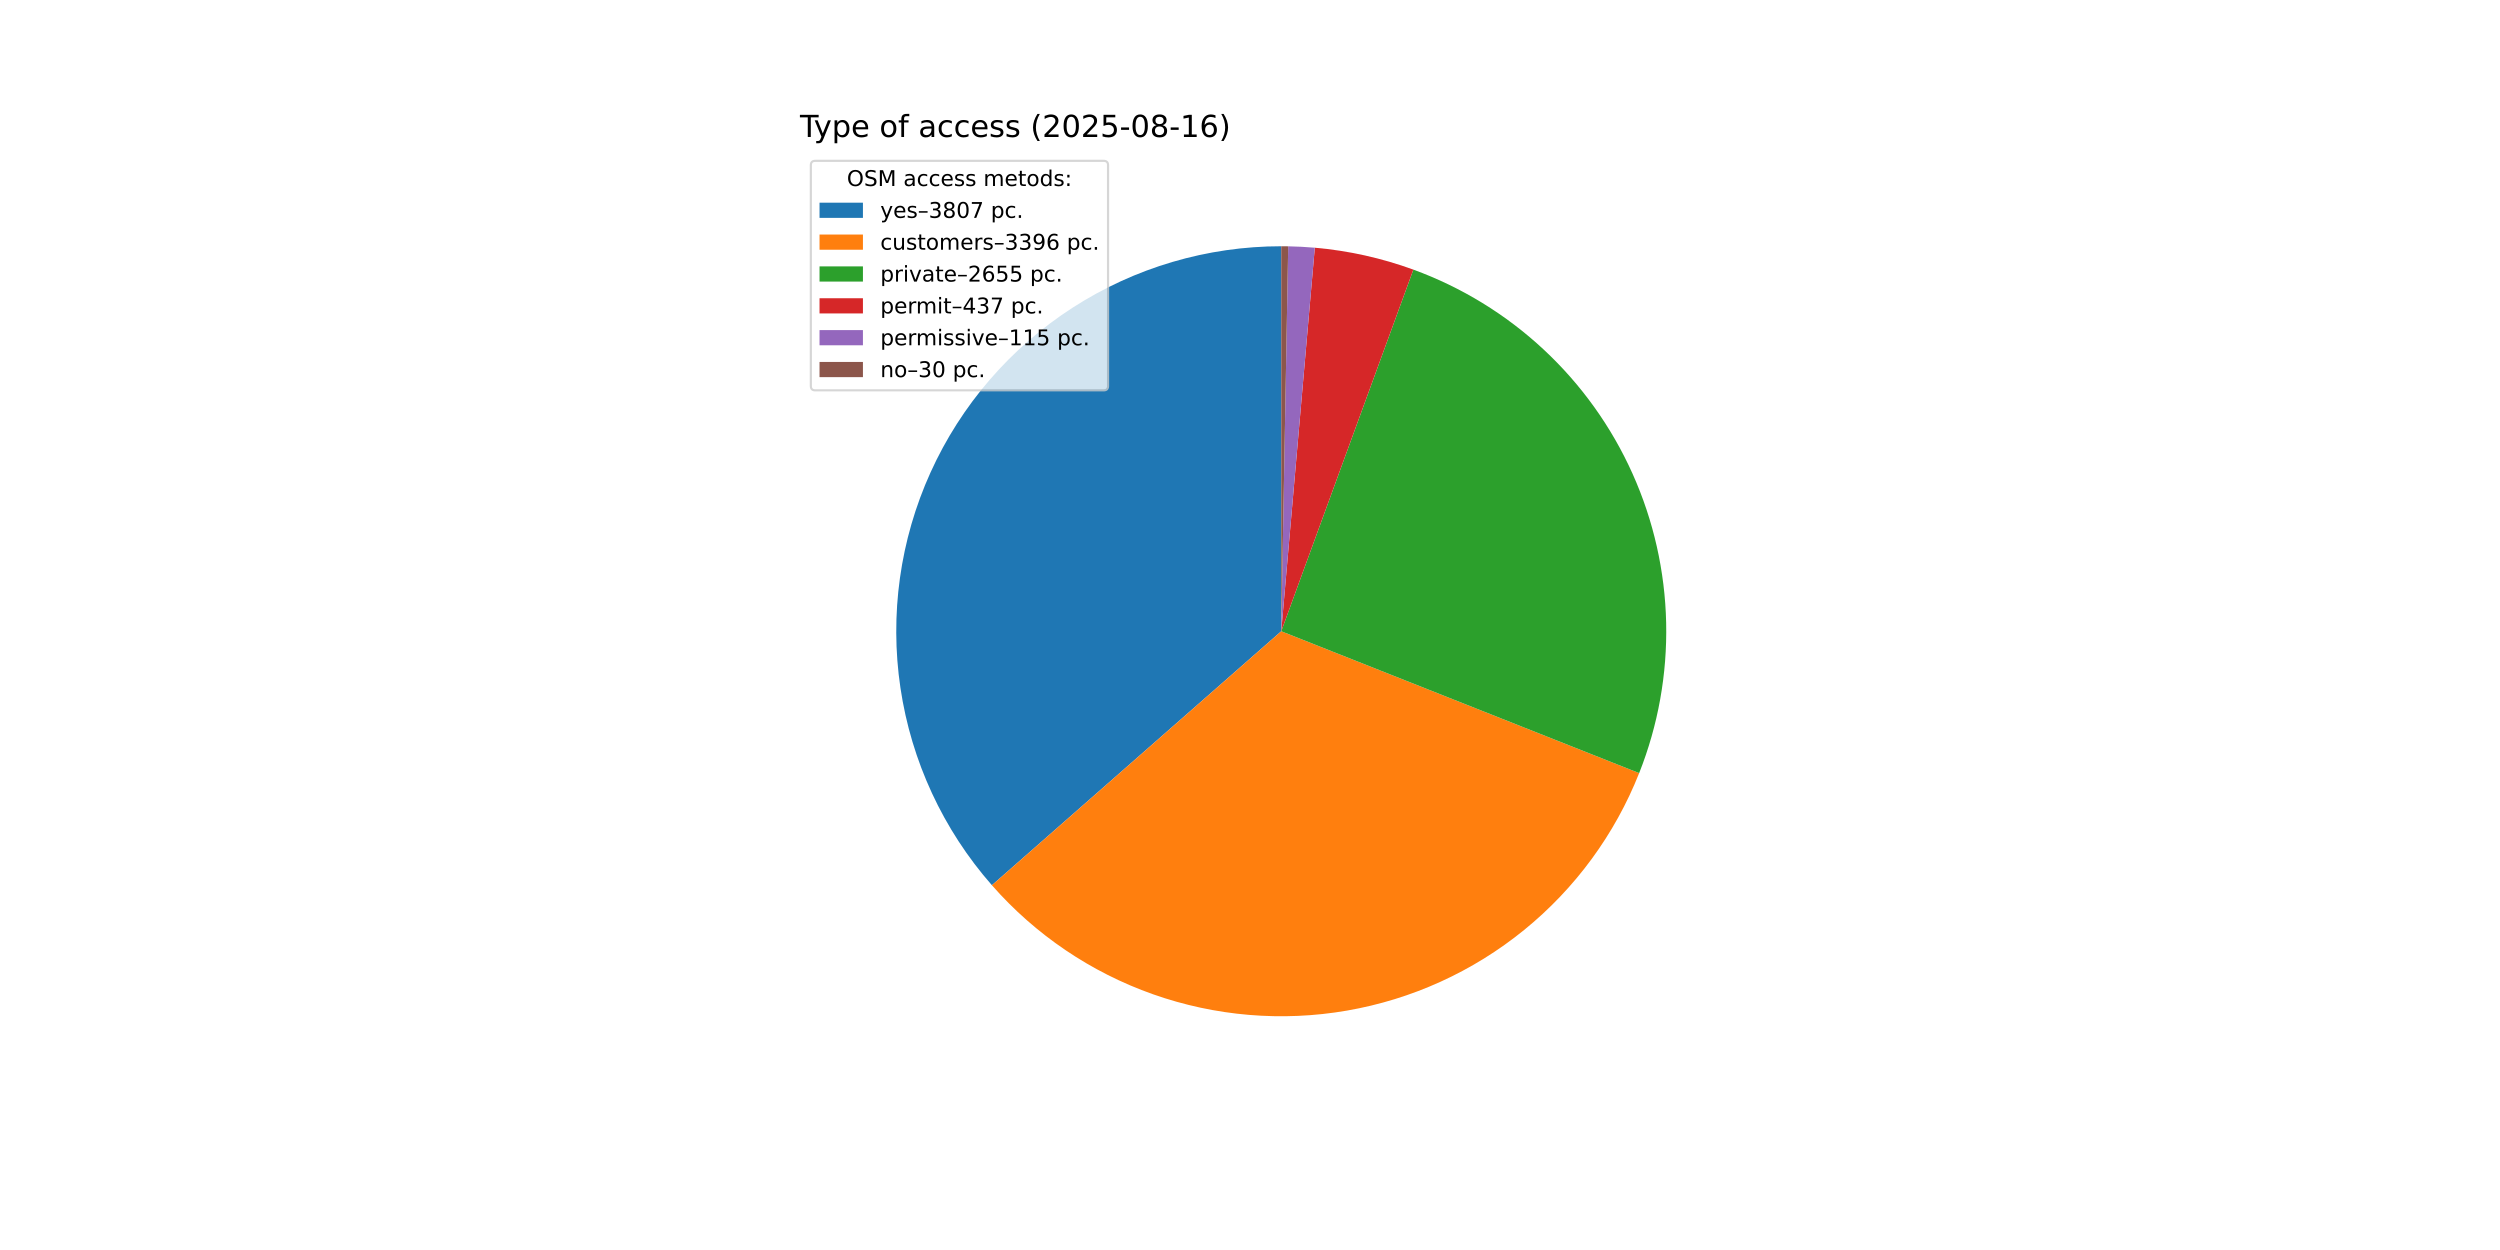
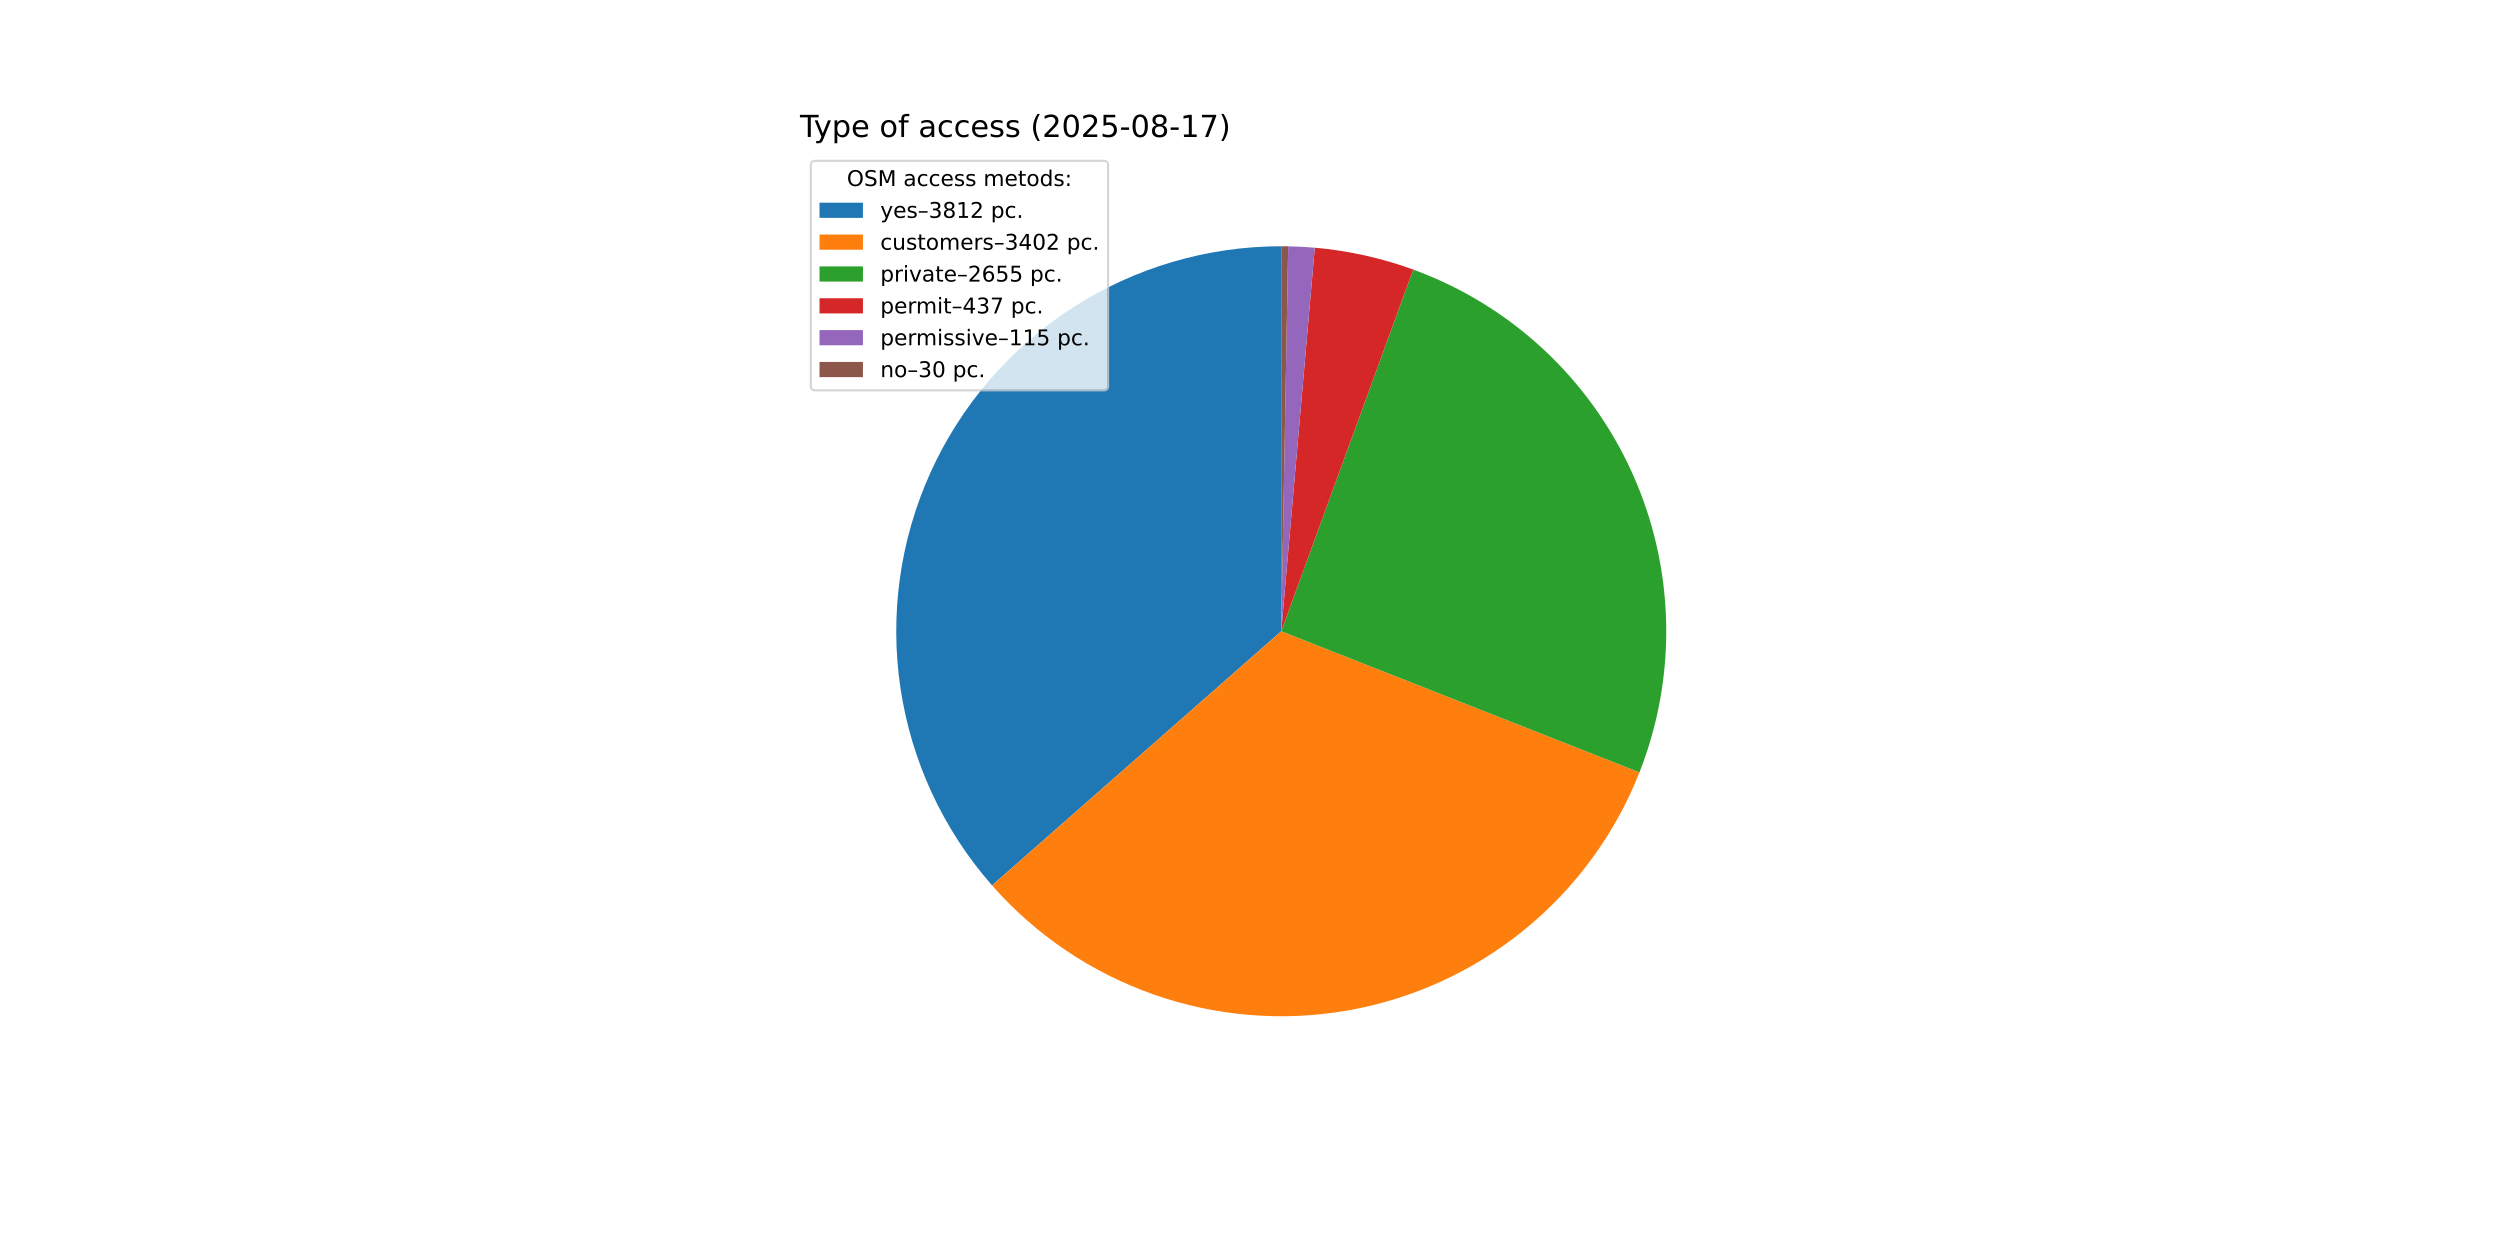
<svg xmlns="http://www.w3.org/2000/svg" xmlns:xlink="http://www.w3.org/1999/xlink" width="1152pt" height="576pt" viewBox="0 0 1152 576" version="1.1">
  <defs>
    <style type="text/css">*{stroke-linejoin: round; stroke-linecap: butt}</style>
  </defs>
  <g id="figure_1">
    <g id="patch_1">
      <path d="M 0 576  L 1152 576  L 1152 0  L 0 0  z " style="fill: #ffffff" />
    </g>
    <g id="axes_1">
      <g id="patch_2">
-         <path d="M 590.4 113.472  C 556.297 113.472 522.907 123.305 494.247 141.789  C 465.588 160.272 442.856 186.633 428.789 217.699  C 414.721 248.765 409.906 283.238 414.921 316.971  C 419.936 350.703 434.573 382.284 457.07 407.913  L 590.4 290.88  z " style="fill: #1f77b4" />
+         <path d="M 590.4 113.472  C 556.288 113.472 522.89 123.31 494.225 141.803  C 465.561 160.295 442.829 186.668 428.767 217.747  C 414.705 248.826 409.901 283.31 414.933 317.049  C 419.964 350.787 434.622 382.37 457.14 407.993  L 590.4 290.88  z " style="fill: #1f77b4" />
      </g>
      <g id="patch_3">
-         <path d="M 457.07 407.913  C 477.111 430.745 502.685 448.05 531.331 458.166  C 559.977 468.281 590.747 470.87 620.681 465.685  C 650.614 460.499 678.72 447.711 702.295 428.55  C 725.87 409.389 744.133 384.49 755.326 356.248  L 590.4 290.88  z " style="fill: #ff7f0e" />
+         <path d="M 457.14 407.993  C 477.209 430.829 502.815 448.127 531.491 458.222  C 560.168 468.317 590.963 470.873 620.912 465.644  C 650.86 460.416 678.968 447.576 702.527 428.361  C 726.087 409.147 744.316 384.195 755.46 355.909  L 590.4 290.88  z " style="fill: #ff7f0e" />
      </g>
      <g id="patch_4">
-         <path d="M 755.326 356.248  C 764.059 334.214 768.289 310.652 767.765 286.957  C 767.24 263.261 761.973 239.909 752.274 218.283  C 742.575 196.657 728.641 177.192 711.294 161.041  C 693.948 144.89 673.54 132.377 651.278 124.244  L 590.4 290.88  z " style="fill: #2ca02c" />
+         <path d="M 755.46 355.909  C 764.138 333.881 768.32 310.337 767.758 286.667  C 767.196 262.998 761.901 239.679 752.186 218.087  C 742.472 196.496 728.532 177.066 711.192 160.946  C 693.851 144.825 673.458 132.338 651.216 124.222  L 590.4 290.88  z " style="fill: #2ca02c" />
      </g>
      <g id="patch_5">
-         <path d="M 651.278 124.244  C 643.971 121.575 636.496 119.389 628.902 117.7  C 621.309 116.012 613.612 114.825 605.862 114.147  L 590.4 290.88  z " style="fill: #d62728" />
+         <path d="M 651.216 124.222  C 643.916 121.558 636.449 119.376 628.862 117.692  C 621.276 116.007 613.587 114.822 605.846 114.146  L 590.4 290.88  z " style="fill: #d62728" />
      </g>
      <g id="patch_6">
-         <path d="M 605.862 114.147  C 603.824 113.969 601.782 113.826 599.738 113.718  C 597.695 113.61 595.649 113.538 593.603 113.501  L 590.4 290.88  z " style="fill: #9467bd" />
+         <path d="M 605.846 114.146  C 603.809 113.968 601.77 113.825 599.728 113.717  C 597.687 113.61 595.643 113.538 593.599 113.501  L 590.4 290.88  z " style="fill: #9467bd" />
      </g>
      <g id="patch_7">
-         <path d="M 593.603 113.501  C 593.069 113.491 592.535 113.484 592.002 113.479  C 591.468 113.474 590.934 113.472 590.4 113.472  L 590.4 290.88  z " style="fill: #8c564b" />
+         <path d="M 593.599 113.501  C 593.066 113.491 592.533 113.484 592 113.479  C 591.467 113.474 590.933 113.472 590.4 113.472  L 590.4 290.88  z " style="fill: #8c564b" />
      </g>
      <g id="matplotlib.axis_1" />
      <g id="matplotlib.axis_2" />
      <g id="text_1">
        <g transform="translate(368.64 63.12) scale(0.14 -0.14)">
          <defs>
            <path id="DejaVuSans-54" d="M -19 4666  L 3928 4666  L 3928 4134  L 2272 4134  L 2272 0  L 1638 0  L 1638 4134  L -19 4134  L -19 4666  z " transform="scale(0.015625)" />
            <path id="DejaVuSans-79" d="M 2059 -325  Q 1816 -950 1584 -1140  Q 1353 -1331 966 -1331  L 506 -1331  L 506 -850  L 844 -850  Q 1081 -850 1212 -737  Q 1344 -625 1503 -206  L 1606 56  L 191 3500  L 800 3500  L 1894 763  L 2988 3500  L 3597 3500  L 2059 -325  z " transform="scale(0.015625)" />
            <path id="DejaVuSans-70" d="M 1159 525  L 1159 -1331  L 581 -1331  L 581 3500  L 1159 3500  L 1159 2969  Q 1341 3281 1617 3432  Q 1894 3584 2278 3584  Q 2916 3584 3314 3078  Q 3713 2572 3713 1747  Q 3713 922 3314 415  Q 2916 -91 2278 -91  Q 1894 -91 1617 61  Q 1341 213 1159 525  z M 3116 1747  Q 3116 2381 2855 2742  Q 2594 3103 2138 3103  Q 1681 3103 1420 2742  Q 1159 2381 1159 1747  Q 1159 1113 1420 752  Q 1681 391 2138 391  Q 2594 391 2855 752  Q 3116 1113 3116 1747  z " transform="scale(0.015625)" />
            <path id="DejaVuSans-65" d="M 3597 1894  L 3597 1613  L 953 1613  Q 991 1019 1311 708  Q 1631 397 2203 397  Q 2534 397 2845 478  Q 3156 559 3463 722  L 3463 178  Q 3153 47 2828 -22  Q 2503 -91 2169 -91  Q 1331 -91 842 396  Q 353 884 353 1716  Q 353 2575 817 3079  Q 1281 3584 2069 3584  Q 2775 3584 3186 3129  Q 3597 2675 3597 1894  z M 3022 2063  Q 3016 2534 2758 2815  Q 2500 3097 2075 3097  Q 1594 3097 1305 2825  Q 1016 2553 972 2059  L 3022 2063  z " transform="scale(0.015625)" />
            <path id="DejaVuSans-20" transform="scale(0.015625)" />
            <path id="DejaVuSans-6f" d="M 1959 3097  Q 1497 3097 1228 2736  Q 959 2375 959 1747  Q 959 1119 1226 758  Q 1494 397 1959 397  Q 2419 397 2687 759  Q 2956 1122 2956 1747  Q 2956 2369 2687 2733  Q 2419 3097 1959 3097  z M 1959 3584  Q 2709 3584 3137 3096  Q 3566 2609 3566 1747  Q 3566 888 3137 398  Q 2709 -91 1959 -91  Q 1206 -91 779 398  Q 353 888 353 1747  Q 353 2609 779 3096  Q 1206 3584 1959 3584  z " transform="scale(0.015625)" />
            <path id="DejaVuSans-66" d="M 2375 4863  L 2375 4384  L 1825 4384  Q 1516 4384 1395 4259  Q 1275 4134 1275 3809  L 1275 3500  L 2222 3500  L 2222 3053  L 1275 3053  L 1275 0  L 697 0  L 697 3053  L 147 3053  L 147 3500  L 697 3500  L 697 3744  Q 697 4328 969 4595  Q 1241 4863 1831 4863  L 2375 4863  z " transform="scale(0.015625)" />
            <path id="DejaVuSans-61" d="M 2194 1759  Q 1497 1759 1228 1600  Q 959 1441 959 1056  Q 959 750 1161 570  Q 1363 391 1709 391  Q 2188 391 2477 730  Q 2766 1069 2766 1631  L 2766 1759  L 2194 1759  z M 3341 1997  L 3341 0  L 2766 0  L 2766 531  Q 2569 213 2275 61  Q 1981 -91 1556 -91  Q 1019 -91 701 211  Q 384 513 384 1019  Q 384 1609 779 1909  Q 1175 2209 1959 2209  L 2766 2209  L 2766 2266  Q 2766 2663 2505 2880  Q 2244 3097 1772 3097  Q 1472 3097 1187 3025  Q 903 2953 641 2809  L 641 3341  Q 956 3463 1253 3523  Q 1550 3584 1831 3584  Q 2591 3584 2966 3190  Q 3341 2797 3341 1997  z " transform="scale(0.015625)" />
            <path id="DejaVuSans-63" d="M 3122 3366  L 3122 2828  Q 2878 2963 2633 3030  Q 2388 3097 2138 3097  Q 1578 3097 1268 2742  Q 959 2388 959 1747  Q 959 1106 1268 751  Q 1578 397 2138 397  Q 2388 397 2633 464  Q 2878 531 3122 666  L 3122 134  Q 2881 22 2623 -34  Q 2366 -91 2075 -91  Q 1284 -91 818 406  Q 353 903 353 1747  Q 353 2603 823 3093  Q 1294 3584 2113 3584  Q 2378 3584 2631 3529  Q 2884 3475 3122 3366  z " transform="scale(0.015625)" />
            <path id="DejaVuSans-73" d="M 2834 3397  L 2834 2853  Q 2591 2978 2328 3040  Q 2066 3103 1784 3103  Q 1356 3103 1142 2972  Q 928 2841 928 2578  Q 928 2378 1081 2264  Q 1234 2150 1697 2047  L 1894 2003  Q 2506 1872 2764 1633  Q 3022 1394 3022 966  Q 3022 478 2636 193  Q 2250 -91 1575 -91  Q 1294 -91 989 -36  Q 684 19 347 128  L 347 722  Q 666 556 975 473  Q 1284 391 1588 391  Q 1994 391 2212 530  Q 2431 669 2431 922  Q 2431 1156 2273 1281  Q 2116 1406 1581 1522  L 1381 1569  Q 847 1681 609 1914  Q 372 2147 372 2553  Q 372 3047 722 3315  Q 1072 3584 1716 3584  Q 2034 3584 2315 3537  Q 2597 3491 2834 3397  z " transform="scale(0.015625)" />
            <path id="DejaVuSans-28" d="M 1984 4856  Q 1566 4138 1362 3434  Q 1159 2731 1159 2009  Q 1159 1288 1364 580  Q 1569 -128 1984 -844  L 1484 -844  Q 1016 -109 783 600  Q 550 1309 550 2009  Q 550 2706 781 3412  Q 1013 4119 1484 4856  L 1984 4856  z " transform="scale(0.015625)" />
            <path id="DejaVuSans-32" d="M 1228 531  L 3431 531  L 3431 0  L 469 0  L 469 531  Q 828 903 1448 1529  Q 2069 2156 2228 2338  Q 2531 2678 2651 2914  Q 2772 3150 2772 3378  Q 2772 3750 2511 3984  Q 2250 4219 1831 4219  Q 1534 4219 1204 4116  Q 875 4013 500 3803  L 500 4441  Q 881 4594 1212 4672  Q 1544 4750 1819 4750  Q 2544 4750 2975 4387  Q 3406 4025 3406 3419  Q 3406 3131 3298 2873  Q 3191 2616 2906 2266  Q 2828 2175 2409 1742  Q 1991 1309 1228 531  z " transform="scale(0.015625)" />
            <path id="DejaVuSans-30" d="M 2034 4250  Q 1547 4250 1301 3770  Q 1056 3291 1056 2328  Q 1056 1369 1301 889  Q 1547 409 2034 409  Q 2525 409 2770 889  Q 3016 1369 3016 2328  Q 3016 3291 2770 3770  Q 2525 4250 2034 4250  z M 2034 4750  Q 2819 4750 3233 4129  Q 3647 3509 3647 2328  Q 3647 1150 3233 529  Q 2819 -91 2034 -91  Q 1250 -91 836 529  Q 422 1150 422 2328  Q 422 3509 836 4129  Q 1250 4750 2034 4750  z " transform="scale(0.015625)" />
            <path id="DejaVuSans-35" d="M 691 4666  L 3169 4666  L 3169 4134  L 1269 4134  L 1269 2991  Q 1406 3038 1543 3061  Q 1681 3084 1819 3084  Q 2600 3084 3056 2656  Q 3513 2228 3513 1497  Q 3513 744 3044 326  Q 2575 -91 1722 -91  Q 1428 -91 1123 -41  Q 819 9 494 109  L 494 744  Q 775 591 1075 516  Q 1375 441 1709 441  Q 2250 441 2565 725  Q 2881 1009 2881 1497  Q 2881 1984 2565 2268  Q 2250 2553 1709 2553  Q 1456 2553 1204 2497  Q 953 2441 691 2322  L 691 4666  z " transform="scale(0.015625)" />
            <path id="DejaVuSans-2d" d="M 313 2009  L 1997 2009  L 1997 1497  L 313 1497  L 313 2009  z " transform="scale(0.015625)" />
            <path id="DejaVuSans-38" d="M 2034 2216  Q 1584 2216 1326 1975  Q 1069 1734 1069 1313  Q 1069 891 1326 650  Q 1584 409 2034 409  Q 2484 409 2743 651  Q 3003 894 3003 1313  Q 3003 1734 2745 1975  Q 2488 2216 2034 2216  z M 1403 2484  Q 997 2584 770 2862  Q 544 3141 544 3541  Q 544 4100 942 4425  Q 1341 4750 2034 4750  Q 2731 4750 3128 4425  Q 3525 4100 3525 3541  Q 3525 3141 3298 2862  Q 3072 2584 2669 2484  Q 3125 2378 3379 2068  Q 3634 1759 3634 1313  Q 3634 634 3220 271  Q 2806 -91 2034 -91  Q 1263 -91 848 271  Q 434 634 434 1313  Q 434 1759 690 2068  Q 947 2378 1403 2484  z M 1172 3481  Q 1172 3119 1398 2916  Q 1625 2713 2034 2713  Q 2441 2713 2670 2916  Q 2900 3119 2900 3481  Q 2900 3844 2670 4047  Q 2441 4250 2034 4250  Q 1625 4250 1398 4047  Q 1172 3844 1172 3481  z " transform="scale(0.015625)" />
            <path id="DejaVuSans-31" d="M 794 531  L 1825 531  L 1825 4091  L 703 3866  L 703 4441  L 1819 4666  L 2450 4666  L 2450 531  L 3481 531  L 3481 0  L 794 0  L 794 531  z " transform="scale(0.015625)" />
-             <path id="DejaVuSans-36" d="M 2113 2584  Q 1688 2584 1439 2293  Q 1191 2003 1191 1497  Q 1191 994 1439 701  Q 1688 409 2113 409  Q 2538 409 2786 701  Q 3034 994 3034 1497  Q 3034 2003 2786 2293  Q 2538 2584 2113 2584  z M 3366 4563  L 3366 3988  Q 3128 4100 2886 4159  Q 2644 4219 2406 4219  Q 1781 4219 1451 3797  Q 1122 3375 1075 2522  Q 1259 2794 1537 2939  Q 1816 3084 2150 3084  Q 2853 3084 3261 2657  Q 3669 2231 3669 1497  Q 3669 778 3244 343  Q 2819 -91 2113 -91  Q 1303 -91 875 529  Q 447 1150 447 2328  Q 447 3434 972 4092  Q 1497 4750 2381 4750  Q 2619 4750 2861 4703  Q 3103 4656 3366 4563  z " transform="scale(0.015625)" />
+             <path id="DejaVuSans-37" d="M 525 4666  L 3525 4666  L 3525 4397  L 1831 0  L 1172 0  L 2766 4134  L 525 4134  L 525 4666  z " transform="scale(0.015625)" />
            <path id="DejaVuSans-29" d="M 513 4856  L 1013 4856  Q 1481 4119 1714 3412  Q 1947 2706 1947 2009  Q 1947 1309 1714 600  Q 1481 -109 1013 -844  L 513 -844  Q 928 -128 1133 580  Q 1338 1288 1338 2009  Q 1338 2731 1133 3434  Q 928 4138 513 4856  z " transform="scale(0.015625)" />
          </defs>
          <use xlink:href="#DejaVuSans-54" />
          <use xlink:href="#DejaVuSans-79" x="45.459" />
          <use xlink:href="#DejaVuSans-70" x="104.639" />
          <use xlink:href="#DejaVuSans-65" x="168.115" />
          <use xlink:href="#DejaVuSans-20" x="229.639" />
          <use xlink:href="#DejaVuSans-6f" x="261.426" />
          <use xlink:href="#DejaVuSans-66" x="322.607" />
          <use xlink:href="#DejaVuSans-20" x="357.812" />
          <use xlink:href="#DejaVuSans-61" x="389.6" />
          <use xlink:href="#DejaVuSans-63" x="450.879" />
          <use xlink:href="#DejaVuSans-63" x="505.859" />
          <use xlink:href="#DejaVuSans-65" x="560.84" />
          <use xlink:href="#DejaVuSans-73" x="622.363" />
          <use xlink:href="#DejaVuSans-73" x="674.463" />
          <use xlink:href="#DejaVuSans-20" x="726.562" />
          <use xlink:href="#DejaVuSans-28" x="758.35" />
          <use xlink:href="#DejaVuSans-32" x="797.363" />
          <use xlink:href="#DejaVuSans-30" x="860.986" />
          <use xlink:href="#DejaVuSans-32" x="924.609" />
          <use xlink:href="#DejaVuSans-35" x="988.232" />
          <use xlink:href="#DejaVuSans-2d" x="1051.855" />
          <use xlink:href="#DejaVuSans-30" x="1087.939" />
          <use xlink:href="#DejaVuSans-38" x="1151.562" />
          <use xlink:href="#DejaVuSans-2d" x="1215.186" />
          <use xlink:href="#DejaVuSans-31" x="1251.27" />
-           <use xlink:href="#DejaVuSans-36" x="1314.893" />
+           <use xlink:href="#DejaVuSans-37" x="1314.893" />
          <use xlink:href="#DejaVuSans-29" x="1378.516" />
        </g>
      </g>
      <g id="legend_1">
        <g id="patch_8">
          <path d="M 375.64 179.867  L 508.592 179.867  Q 510.592 179.867 510.592 177.867  L 510.592 76.12  Q 510.592 74.12 508.592 74.12  L 375.64 74.12  Q 373.64 74.12 373.64 76.12  L 373.64 177.867  Q 373.64 179.867 375.64 179.867  z " style="fill: #ffffff; opacity: 0.8; stroke: #cccccc; stroke-linejoin: miter" />
        </g>
        <g id="text_2">
          <g transform="translate(390.2353 85.71844) scale(0.1 -0.1)">
            <defs>
              <path id="DejaVuSans-4f" d="M 2522 4238  Q 1834 4238 1429 3725  Q 1025 3213 1025 2328  Q 1025 1447 1429 934  Q 1834 422 2522 422  Q 3209 422 3611 934  Q 4013 1447 4013 2328  Q 4013 3213 3611 3725  Q 3209 4238 2522 4238  z M 2522 4750  Q 3503 4750 4090 4092  Q 4678 3434 4678 2328  Q 4678 1225 4090 567  Q 3503 -91 2522 -91  Q 1538 -91 948 565  Q 359 1222 359 2328  Q 359 3434 948 4092  Q 1538 4750 2522 4750  z " transform="scale(0.015625)" />
              <path id="DejaVuSans-53" d="M 3425 4513  L 3425 3897  Q 3066 4069 2747 4153  Q 2428 4238 2131 4238  Q 1616 4238 1336 4038  Q 1056 3838 1056 3469  Q 1056 3159 1242 3001  Q 1428 2844 1947 2747  L 2328 2669  Q 3034 2534 3370 2195  Q 3706 1856 3706 1288  Q 3706 609 3251 259  Q 2797 -91 1919 -91  Q 1588 -91 1214 -16  Q 841 59 441 206  L 441 856  Q 825 641 1194 531  Q 1563 422 1919 422  Q 2459 422 2753 634  Q 3047 847 3047 1241  Q 3047 1584 2836 1778  Q 2625 1972 2144 2069  L 1759 2144  Q 1053 2284 737 2584  Q 422 2884 422 3419  Q 422 4038 858 4394  Q 1294 4750 2059 4750  Q 2388 4750 2728 4690  Q 3069 4631 3425 4513  z " transform="scale(0.015625)" />
              <path id="DejaVuSans-4d" d="M 628 4666  L 1569 4666  L 2759 1491  L 3956 4666  L 4897 4666  L 4897 0  L 4281 0  L 4281 4097  L 3078 897  L 2444 897  L 1241 4097  L 1241 0  L 628 0  L 628 4666  z " transform="scale(0.015625)" />
              <path id="DejaVuSans-6d" d="M 3328 2828  Q 3544 3216 3844 3400  Q 4144 3584 4550 3584  Q 5097 3584 5394 3201  Q 5691 2819 5691 2113  L 5691 0  L 5113 0  L 5113 2094  Q 5113 2597 4934 2840  Q 4756 3084 4391 3084  Q 3944 3084 3684 2787  Q 3425 2491 3425 1978  L 3425 0  L 2847 0  L 2847 2094  Q 2847 2600 2669 2842  Q 2491 3084 2119 3084  Q 1678 3084 1418 2786  Q 1159 2488 1159 1978  L 1159 0  L 581 0  L 581 3500  L 1159 3500  L 1159 2956  Q 1356 3278 1631 3431  Q 1906 3584 2284 3584  Q 2666 3584 2933 3390  Q 3200 3197 3328 2828  z " transform="scale(0.015625)" />
              <path id="DejaVuSans-74" d="M 1172 4494  L 1172 3500  L 2356 3500  L 2356 3053  L 1172 3053  L 1172 1153  Q 1172 725 1289 603  Q 1406 481 1766 481  L 2356 481  L 2356 0  L 1766 0  Q 1100 0 847 248  Q 594 497 594 1153  L 594 3053  L 172 3053  L 172 3500  L 594 3500  L 594 4494  L 1172 4494  z " transform="scale(0.015625)" />
              <path id="DejaVuSans-64" d="M 2906 2969  L 2906 4863  L 3481 4863  L 3481 0  L 2906 0  L 2906 525  Q 2725 213 2448 61  Q 2172 -91 1784 -91  Q 1150 -91 751 415  Q 353 922 353 1747  Q 353 2572 751 3078  Q 1150 3584 1784 3584  Q 2172 3584 2448 3432  Q 2725 3281 2906 2969  z M 947 1747  Q 947 1113 1208 752  Q 1469 391 1925 391  Q 2381 391 2643 752  Q 2906 1113 2906 1747  Q 2906 2381 2643 2742  Q 2381 3103 1925 3103  Q 1469 3103 1208 2742  Q 947 2381 947 1747  z " transform="scale(0.015625)" />
              <path id="DejaVuSans-3a" d="M 750 794  L 1409 794  L 1409 0  L 750 0  L 750 794  z M 750 3309  L 1409 3309  L 1409 2516  L 750 2516  L 750 3309  z " transform="scale(0.015625)" />
            </defs>
            <use xlink:href="#DejaVuSans-4f" />
            <use xlink:href="#DejaVuSans-53" x="78.711" />
            <use xlink:href="#DejaVuSans-4d" x="142.188" />
            <use xlink:href="#DejaVuSans-20" x="228.467" />
            <use xlink:href="#DejaVuSans-61" x="260.254" />
            <use xlink:href="#DejaVuSans-63" x="321.533" />
            <use xlink:href="#DejaVuSans-63" x="376.514" />
            <use xlink:href="#DejaVuSans-65" x="431.494" />
            <use xlink:href="#DejaVuSans-73" x="493.018" />
            <use xlink:href="#DejaVuSans-73" x="545.117" />
            <use xlink:href="#DejaVuSans-20" x="597.217" />
            <use xlink:href="#DejaVuSans-6d" x="629.004" />
            <use xlink:href="#DejaVuSans-65" x="726.416" />
            <use xlink:href="#DejaVuSans-74" x="787.939" />
            <use xlink:href="#DejaVuSans-6f" x="827.148" />
            <use xlink:href="#DejaVuSans-64" x="888.33" />
            <use xlink:href="#DejaVuSans-73" x="951.807" />
            <use xlink:href="#DejaVuSans-3a" x="1003.906" />
          </g>
        </g>
        <g id="patch_9">
          <path d="M 377.64 100.397  L 397.64 100.397  L 397.64 93.397  L 377.64 93.397  z " style="fill: #1f77b4" />
        </g>
        <g id="text_3">
          <g transform="translate(405.64 100.3966) scale(0.1 -0.1)">
            <defs>
              <path id="DejaVuSans-2013" d="M 313 1978  L 2888 1978  L 2888 1528  L 313 1528  L 313 1978  z " transform="scale(0.015625)" />
              <path id="DejaVuSans-33" d="M 2597 2516  Q 3050 2419 3304 2112  Q 3559 1806 3559 1356  Q 3559 666 3084 287  Q 2609 -91 1734 -91  Q 1441 -91 1130 -33  Q 819 25 488 141  L 488 750  Q 750 597 1062 519  Q 1375 441 1716 441  Q 2309 441 2620 675  Q 2931 909 2931 1356  Q 2931 1769 2642 2001  Q 2353 2234 1838 2234  L 1294 2234  L 1294 2753  L 1863 2753  Q 2328 2753 2575 2939  Q 2822 3125 2822 3475  Q 2822 3834 2567 4026  Q 2313 4219 1838 4219  Q 1578 4219 1281 4162  Q 984 4106 628 3988  L 628 4550  Q 988 4650 1302 4700  Q 1616 4750 1894 4750  Q 2613 4750 3031 4423  Q 3450 4097 3450 3541  Q 3450 3153 3228 2886  Q 3006 2619 2597 2516  z " transform="scale(0.015625)" />
-               <path id="DejaVuSans-37" d="M 525 4666  L 3525 4666  L 3525 4397  L 1831 0  L 1172 0  L 2766 4134  L 525 4134  L 525 4666  z " transform="scale(0.015625)" />
              <path id="DejaVuSans-2e" d="M 684 794  L 1344 794  L 1344 0  L 684 0  L 684 794  z " transform="scale(0.015625)" />
            </defs>
            <use xlink:href="#DejaVuSans-79" />
            <use xlink:href="#DejaVuSans-65" x="59.18" />
            <use xlink:href="#DejaVuSans-73" x="120.703" />
            <use xlink:href="#DejaVuSans-2013" x="172.803" />
            <use xlink:href="#DejaVuSans-33" x="222.803" />
            <use xlink:href="#DejaVuSans-38" x="286.426" />
-             <use xlink:href="#DejaVuSans-30" x="350.049" />
-             <use xlink:href="#DejaVuSans-37" x="413.672" />
+             <use xlink:href="#DejaVuSans-31" x="350.049" />
+             <use xlink:href="#DejaVuSans-32" x="413.672" />
            <use xlink:href="#DejaVuSans-20" x="477.295" />
            <use xlink:href="#DejaVuSans-70" x="509.082" />
            <use xlink:href="#DejaVuSans-63" x="572.559" />
            <use xlink:href="#DejaVuSans-2e" x="627.539" />
          </g>
        </g>
        <g id="patch_10">
          <path d="M 377.64 115.075  L 397.64 115.075  L 397.64 108.075  L 377.64 108.075  z " style="fill: #ff7f0e" />
        </g>
        <g id="text_4">
          <g transform="translate(405.64 115.0747) scale(0.1 -0.1)">
            <defs>
              <path id="DejaVuSans-75" d="M 544 1381  L 544 3500  L 1119 3500  L 1119 1403  Q 1119 906 1312 657  Q 1506 409 1894 409  Q 2359 409 2629 706  Q 2900 1003 2900 1516  L 2900 3500  L 3475 3500  L 3475 0  L 2900 0  L 2900 538  Q 2691 219 2414 64  Q 2138 -91 1772 -91  Q 1169 -91 856 284  Q 544 659 544 1381  z M 1991 3584  L 1991 3584  z " transform="scale(0.015625)" />
              <path id="DejaVuSans-72" d="M 2631 2963  Q 2534 3019 2420 3045  Q 2306 3072 2169 3072  Q 1681 3072 1420 2755  Q 1159 2438 1159 1844  L 1159 0  L 581 0  L 581 3500  L 1159 3500  L 1159 2956  Q 1341 3275 1631 3429  Q 1922 3584 2338 3584  Q 2397 3584 2469 3576  Q 2541 3569 2628 3553  L 2631 2963  z " transform="scale(0.015625)" />
-               <path id="DejaVuSans-39" d="M 703 97  L 703 672  Q 941 559 1184 500  Q 1428 441 1663 441  Q 2288 441 2617 861  Q 2947 1281 2994 2138  Q 2813 1869 2534 1725  Q 2256 1581 1919 1581  Q 1219 1581 811 2004  Q 403 2428 403 3163  Q 403 3881 828 4315  Q 1253 4750 1959 4750  Q 2769 4750 3195 4129  Q 3622 3509 3622 2328  Q 3622 1225 3098 567  Q 2575 -91 1691 -91  Q 1453 -91 1209 -44  Q 966 3 703 97  z M 1959 2075  Q 2384 2075 2632 2365  Q 2881 2656 2881 3163  Q 2881 3666 2632 3958  Q 2384 4250 1959 4250  Q 1534 4250 1286 3958  Q 1038 3666 1038 3163  Q 1038 2656 1286 2365  Q 1534 2075 1959 2075  z " transform="scale(0.015625)" />
+               <path id="DejaVuSans-34" d="M 2419 4116  L 825 1625  L 2419 1625  L 2419 4116  z M 2253 4666  L 3047 4666  L 3047 1625  L 3713 1625  L 3713 1100  L 3047 1100  L 3047 0  L 2419 0  L 2419 1100  L 313 1100  L 313 1709  L 2253 4666  z " transform="scale(0.015625)" />
            </defs>
            <use xlink:href="#DejaVuSans-63" />
            <use xlink:href="#DejaVuSans-75" x="54.98" />
            <use xlink:href="#DejaVuSans-73" x="118.359" />
            <use xlink:href="#DejaVuSans-74" x="170.459" />
            <use xlink:href="#DejaVuSans-6f" x="209.668" />
            <use xlink:href="#DejaVuSans-6d" x="270.85" />
            <use xlink:href="#DejaVuSans-65" x="368.262" />
            <use xlink:href="#DejaVuSans-72" x="429.785" />
            <use xlink:href="#DejaVuSans-73" x="470.898" />
            <use xlink:href="#DejaVuSans-2013" x="522.998" />
            <use xlink:href="#DejaVuSans-33" x="572.998" />
-             <use xlink:href="#DejaVuSans-33" x="636.621" />
-             <use xlink:href="#DejaVuSans-39" x="700.244" />
-             <use xlink:href="#DejaVuSans-36" x="763.867" />
+             <use xlink:href="#DejaVuSans-34" x="636.621" />
+             <use xlink:href="#DejaVuSans-30" x="700.244" />
+             <use xlink:href="#DejaVuSans-32" x="763.867" />
            <use xlink:href="#DejaVuSans-20" x="827.49" />
            <use xlink:href="#DejaVuSans-70" x="859.277" />
            <use xlink:href="#DejaVuSans-63" x="922.754" />
            <use xlink:href="#DejaVuSans-2e" x="977.734" />
          </g>
        </g>
        <g id="patch_11">
          <path d="M 377.64 129.753  L 397.64 129.753  L 397.64 122.753  L 377.64 122.753  z " style="fill: #2ca02c" />
        </g>
        <g id="text_5">
          <g transform="translate(405.64 129.7528) scale(0.1 -0.1)">
            <defs>
              <path id="DejaVuSans-69" d="M 603 3500  L 1178 3500  L 1178 0  L 603 0  L 603 3500  z M 603 4863  L 1178 4863  L 1178 4134  L 603 4134  L 603 4863  z " transform="scale(0.015625)" />
              <path id="DejaVuSans-76" d="M 191 3500  L 800 3500  L 1894 563  L 2988 3500  L 3597 3500  L 2284 0  L 1503 0  L 191 3500  z " transform="scale(0.015625)" />
+               <path id="DejaVuSans-36" d="M 2113 2584  Q 1688 2584 1439 2293  Q 1191 2003 1191 1497  Q 1191 994 1439 701  Q 1688 409 2113 409  Q 2538 409 2786 701  Q 3034 994 3034 1497  Q 3034 2003 2786 2293  Q 2538 2584 2113 2584  z M 3366 4563  L 3366 3988  Q 3128 4100 2886 4159  Q 2644 4219 2406 4219  Q 1781 4219 1451 3797  Q 1122 3375 1075 2522  Q 1259 2794 1537 2939  Q 1816 3084 2150 3084  Q 2853 3084 3261 2657  Q 3669 2231 3669 1497  Q 3669 778 3244 343  Q 2819 -91 2113 -91  Q 1303 -91 875 529  Q 447 1150 447 2328  Q 447 3434 972 4092  Q 1497 4750 2381 4750  Q 2619 4750 2861 4703  Q 3103 4656 3366 4563  z " transform="scale(0.015625)" />
            </defs>
            <use xlink:href="#DejaVuSans-70" />
            <use xlink:href="#DejaVuSans-72" x="63.477" />
            <use xlink:href="#DejaVuSans-69" x="104.59" />
            <use xlink:href="#DejaVuSans-76" x="132.373" />
            <use xlink:href="#DejaVuSans-61" x="191.553" />
            <use xlink:href="#DejaVuSans-74" x="252.832" />
            <use xlink:href="#DejaVuSans-65" x="292.041" />
            <use xlink:href="#DejaVuSans-2013" x="353.564" />
            <use xlink:href="#DejaVuSans-32" x="403.564" />
            <use xlink:href="#DejaVuSans-36" x="467.188" />
            <use xlink:href="#DejaVuSans-35" x="530.811" />
            <use xlink:href="#DejaVuSans-35" x="594.434" />
            <use xlink:href="#DejaVuSans-20" x="658.057" />
            <use xlink:href="#DejaVuSans-70" x="689.844" />
            <use xlink:href="#DejaVuSans-63" x="753.32" />
            <use xlink:href="#DejaVuSans-2e" x="808.301" />
          </g>
        </g>
        <g id="patch_12">
          <path d="M 377.64 144.431  L 397.64 144.431  L 397.64 137.431  L 377.64 137.431  z " style="fill: #d62728" />
        </g>
        <g id="text_6">
          <g transform="translate(405.64 144.4309) scale(0.1 -0.1)">
-             <defs>
-               <path id="DejaVuSans-34" d="M 2419 4116  L 825 1625  L 2419 1625  L 2419 4116  z M 2253 4666  L 3047 4666  L 3047 1625  L 3713 1625  L 3713 1100  L 3047 1100  L 3047 0  L 2419 0  L 2419 1100  L 313 1100  L 313 1709  L 2253 4666  z " transform="scale(0.015625)" />
-             </defs>
            <use xlink:href="#DejaVuSans-70" />
            <use xlink:href="#DejaVuSans-65" x="63.477" />
            <use xlink:href="#DejaVuSans-72" x="125" />
            <use xlink:href="#DejaVuSans-6d" x="164.363" />
            <use xlink:href="#DejaVuSans-69" x="261.775" />
            <use xlink:href="#DejaVuSans-74" x="289.559" />
            <use xlink:href="#DejaVuSans-2013" x="328.768" />
            <use xlink:href="#DejaVuSans-34" x="378.768" />
            <use xlink:href="#DejaVuSans-33" x="442.391" />
            <use xlink:href="#DejaVuSans-37" x="506.014" />
            <use xlink:href="#DejaVuSans-20" x="569.637" />
            <use xlink:href="#DejaVuSans-70" x="601.424" />
            <use xlink:href="#DejaVuSans-63" x="664.9" />
            <use xlink:href="#DejaVuSans-2e" x="719.881" />
          </g>
        </g>
        <g id="patch_13">
          <path d="M 377.64 159.109  L 397.64 159.109  L 397.64 152.109  L 377.64 152.109  z " style="fill: #9467bd" />
        </g>
        <g id="text_7">
          <g transform="translate(405.64 159.1091) scale(0.1 -0.1)">
            <use xlink:href="#DejaVuSans-70" />
            <use xlink:href="#DejaVuSans-65" x="63.477" />
            <use xlink:href="#DejaVuSans-72" x="125" />
            <use xlink:href="#DejaVuSans-6d" x="164.363" />
            <use xlink:href="#DejaVuSans-69" x="261.775" />
            <use xlink:href="#DejaVuSans-73" x="289.559" />
            <use xlink:href="#DejaVuSans-73" x="341.658" />
            <use xlink:href="#DejaVuSans-69" x="393.758" />
            <use xlink:href="#DejaVuSans-76" x="421.541" />
            <use xlink:href="#DejaVuSans-65" x="480.721" />
            <use xlink:href="#DejaVuSans-2013" x="542.244" />
            <use xlink:href="#DejaVuSans-31" x="592.244" />
            <use xlink:href="#DejaVuSans-31" x="655.867" />
            <use xlink:href="#DejaVuSans-35" x="719.49" />
            <use xlink:href="#DejaVuSans-20" x="783.113" />
            <use xlink:href="#DejaVuSans-70" x="814.9" />
            <use xlink:href="#DejaVuSans-63" x="878.377" />
            <use xlink:href="#DejaVuSans-2e" x="933.357" />
          </g>
        </g>
        <g id="patch_14">
          <path d="M 377.64 173.787  L 397.64 173.787  L 397.64 166.787  L 377.64 166.787  z " style="fill: #8c564b" />
        </g>
        <g id="text_8">
          <g transform="translate(405.64 173.7872) scale(0.1 -0.1)">
            <defs>
              <path id="DejaVuSans-6e" d="M 3513 2113  L 3513 0  L 2938 0  L 2938 2094  Q 2938 2591 2744 2837  Q 2550 3084 2163 3084  Q 1697 3084 1428 2787  Q 1159 2491 1159 1978  L 1159 0  L 581 0  L 581 3500  L 1159 3500  L 1159 2956  Q 1366 3272 1645 3428  Q 1925 3584 2291 3584  Q 2894 3584 3203 3211  Q 3513 2838 3513 2113  z " transform="scale(0.015625)" />
            </defs>
            <use xlink:href="#DejaVuSans-6e" />
            <use xlink:href="#DejaVuSans-6f" x="63.379" />
            <use xlink:href="#DejaVuSans-2013" x="124.561" />
            <use xlink:href="#DejaVuSans-33" x="174.561" />
            <use xlink:href="#DejaVuSans-30" x="238.184" />
            <use xlink:href="#DejaVuSans-20" x="301.807" />
            <use xlink:href="#DejaVuSans-70" x="333.594" />
            <use xlink:href="#DejaVuSans-63" x="397.07" />
            <use xlink:href="#DejaVuSans-2e" x="452.051" />
          </g>
        </g>
      </g>
    </g>
  </g>
</svg>
